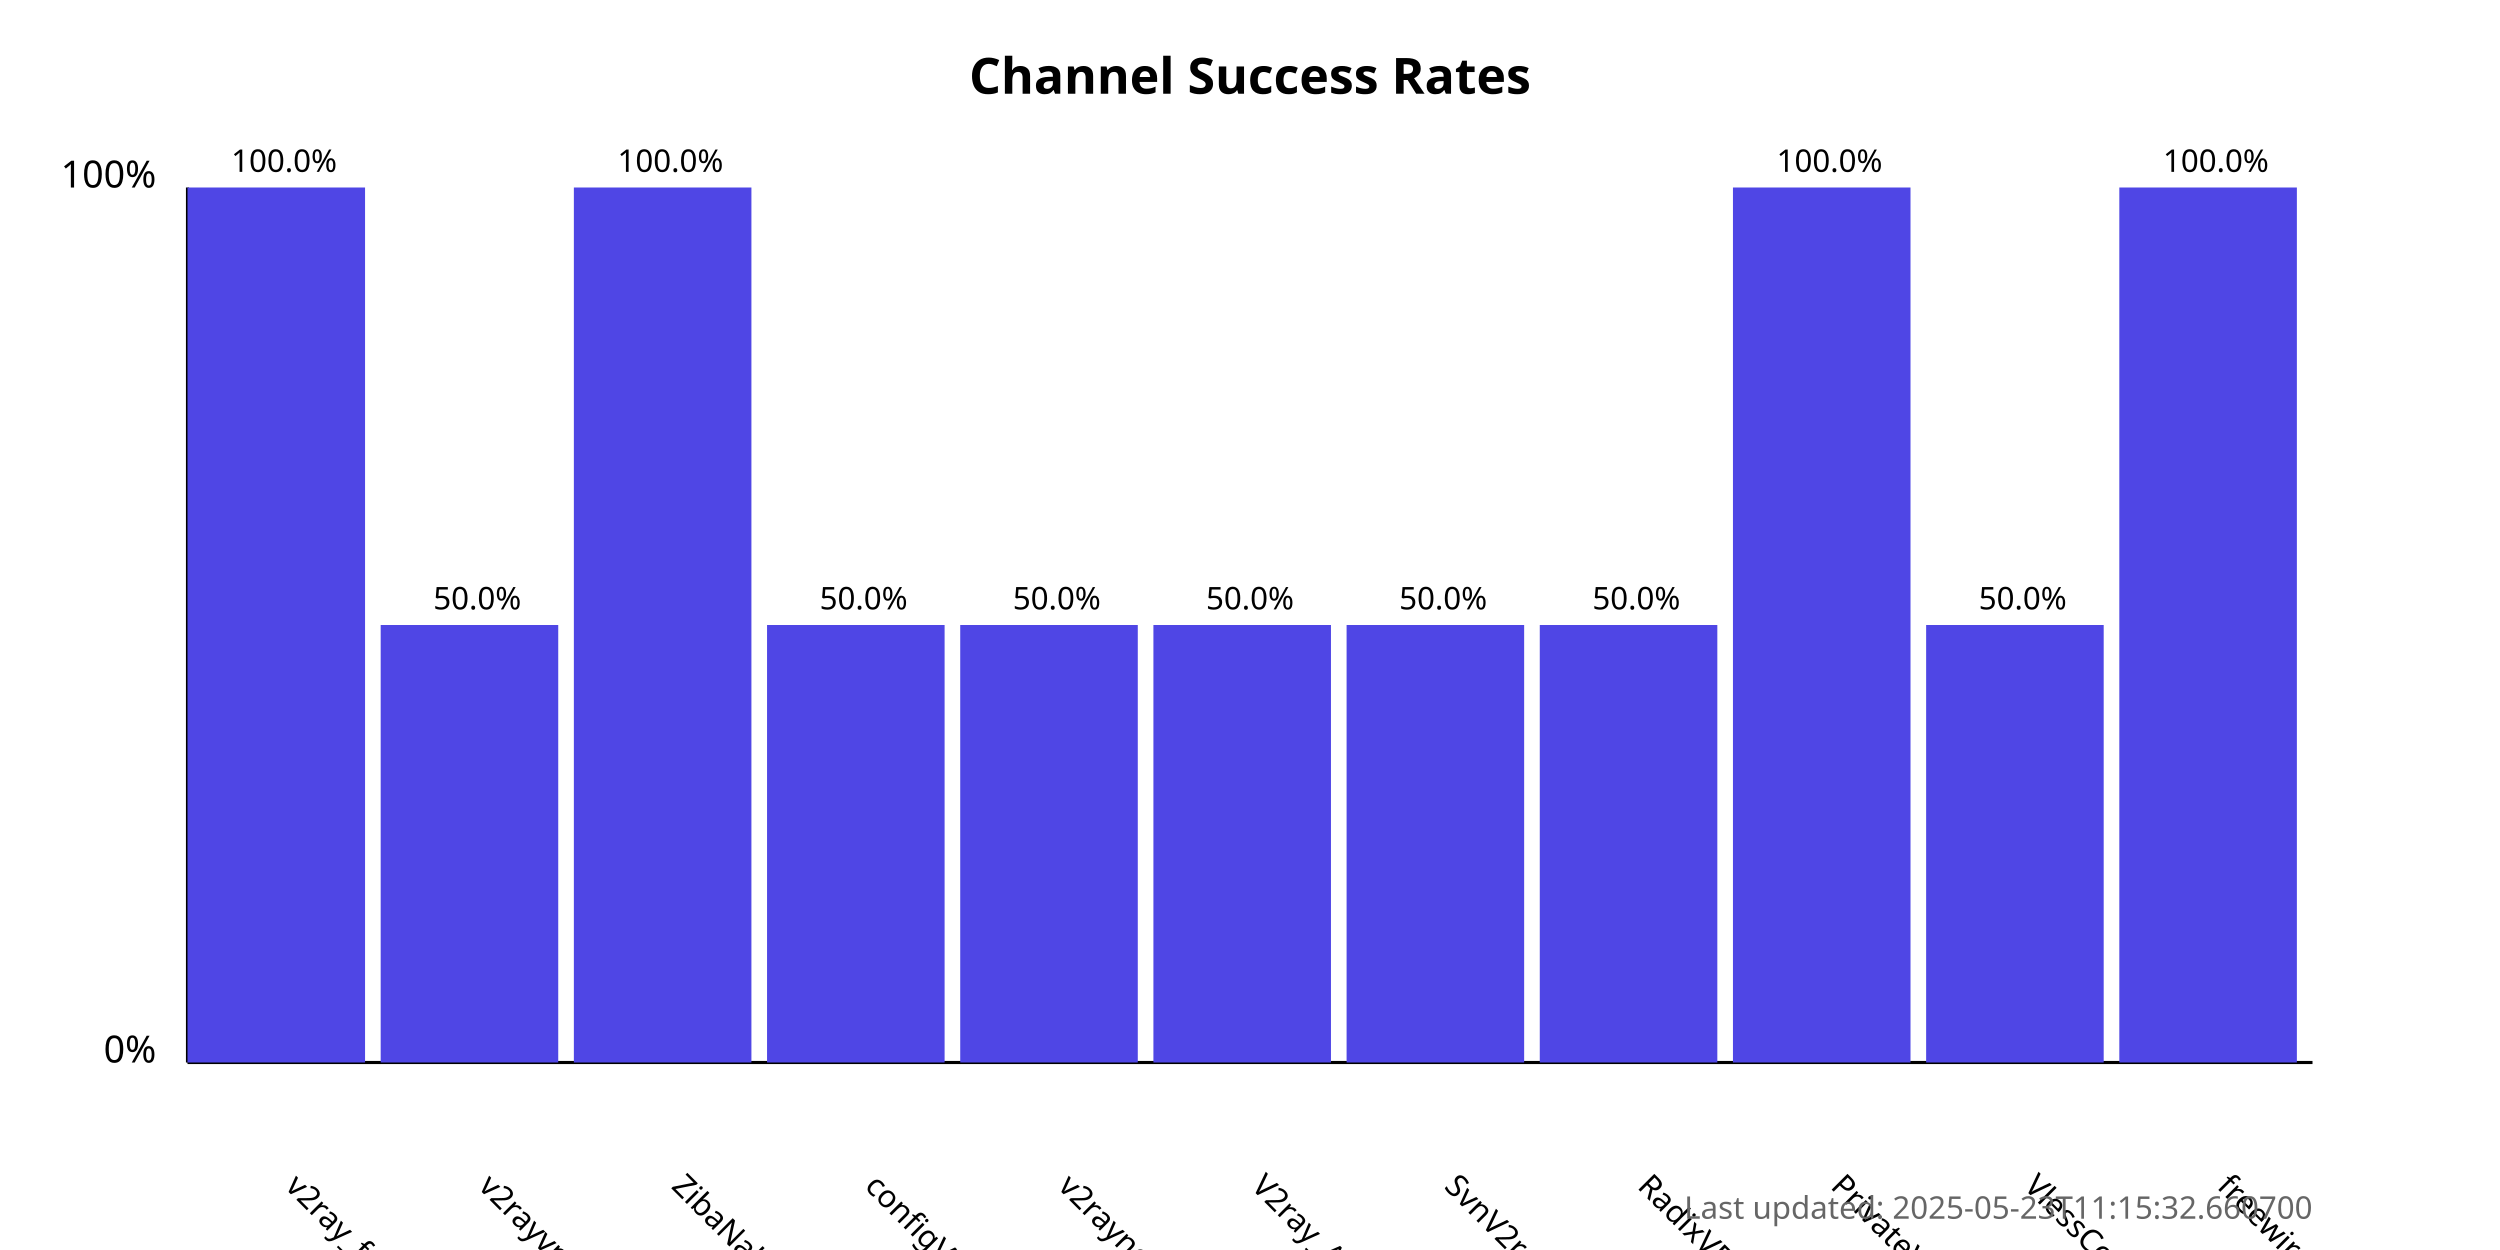
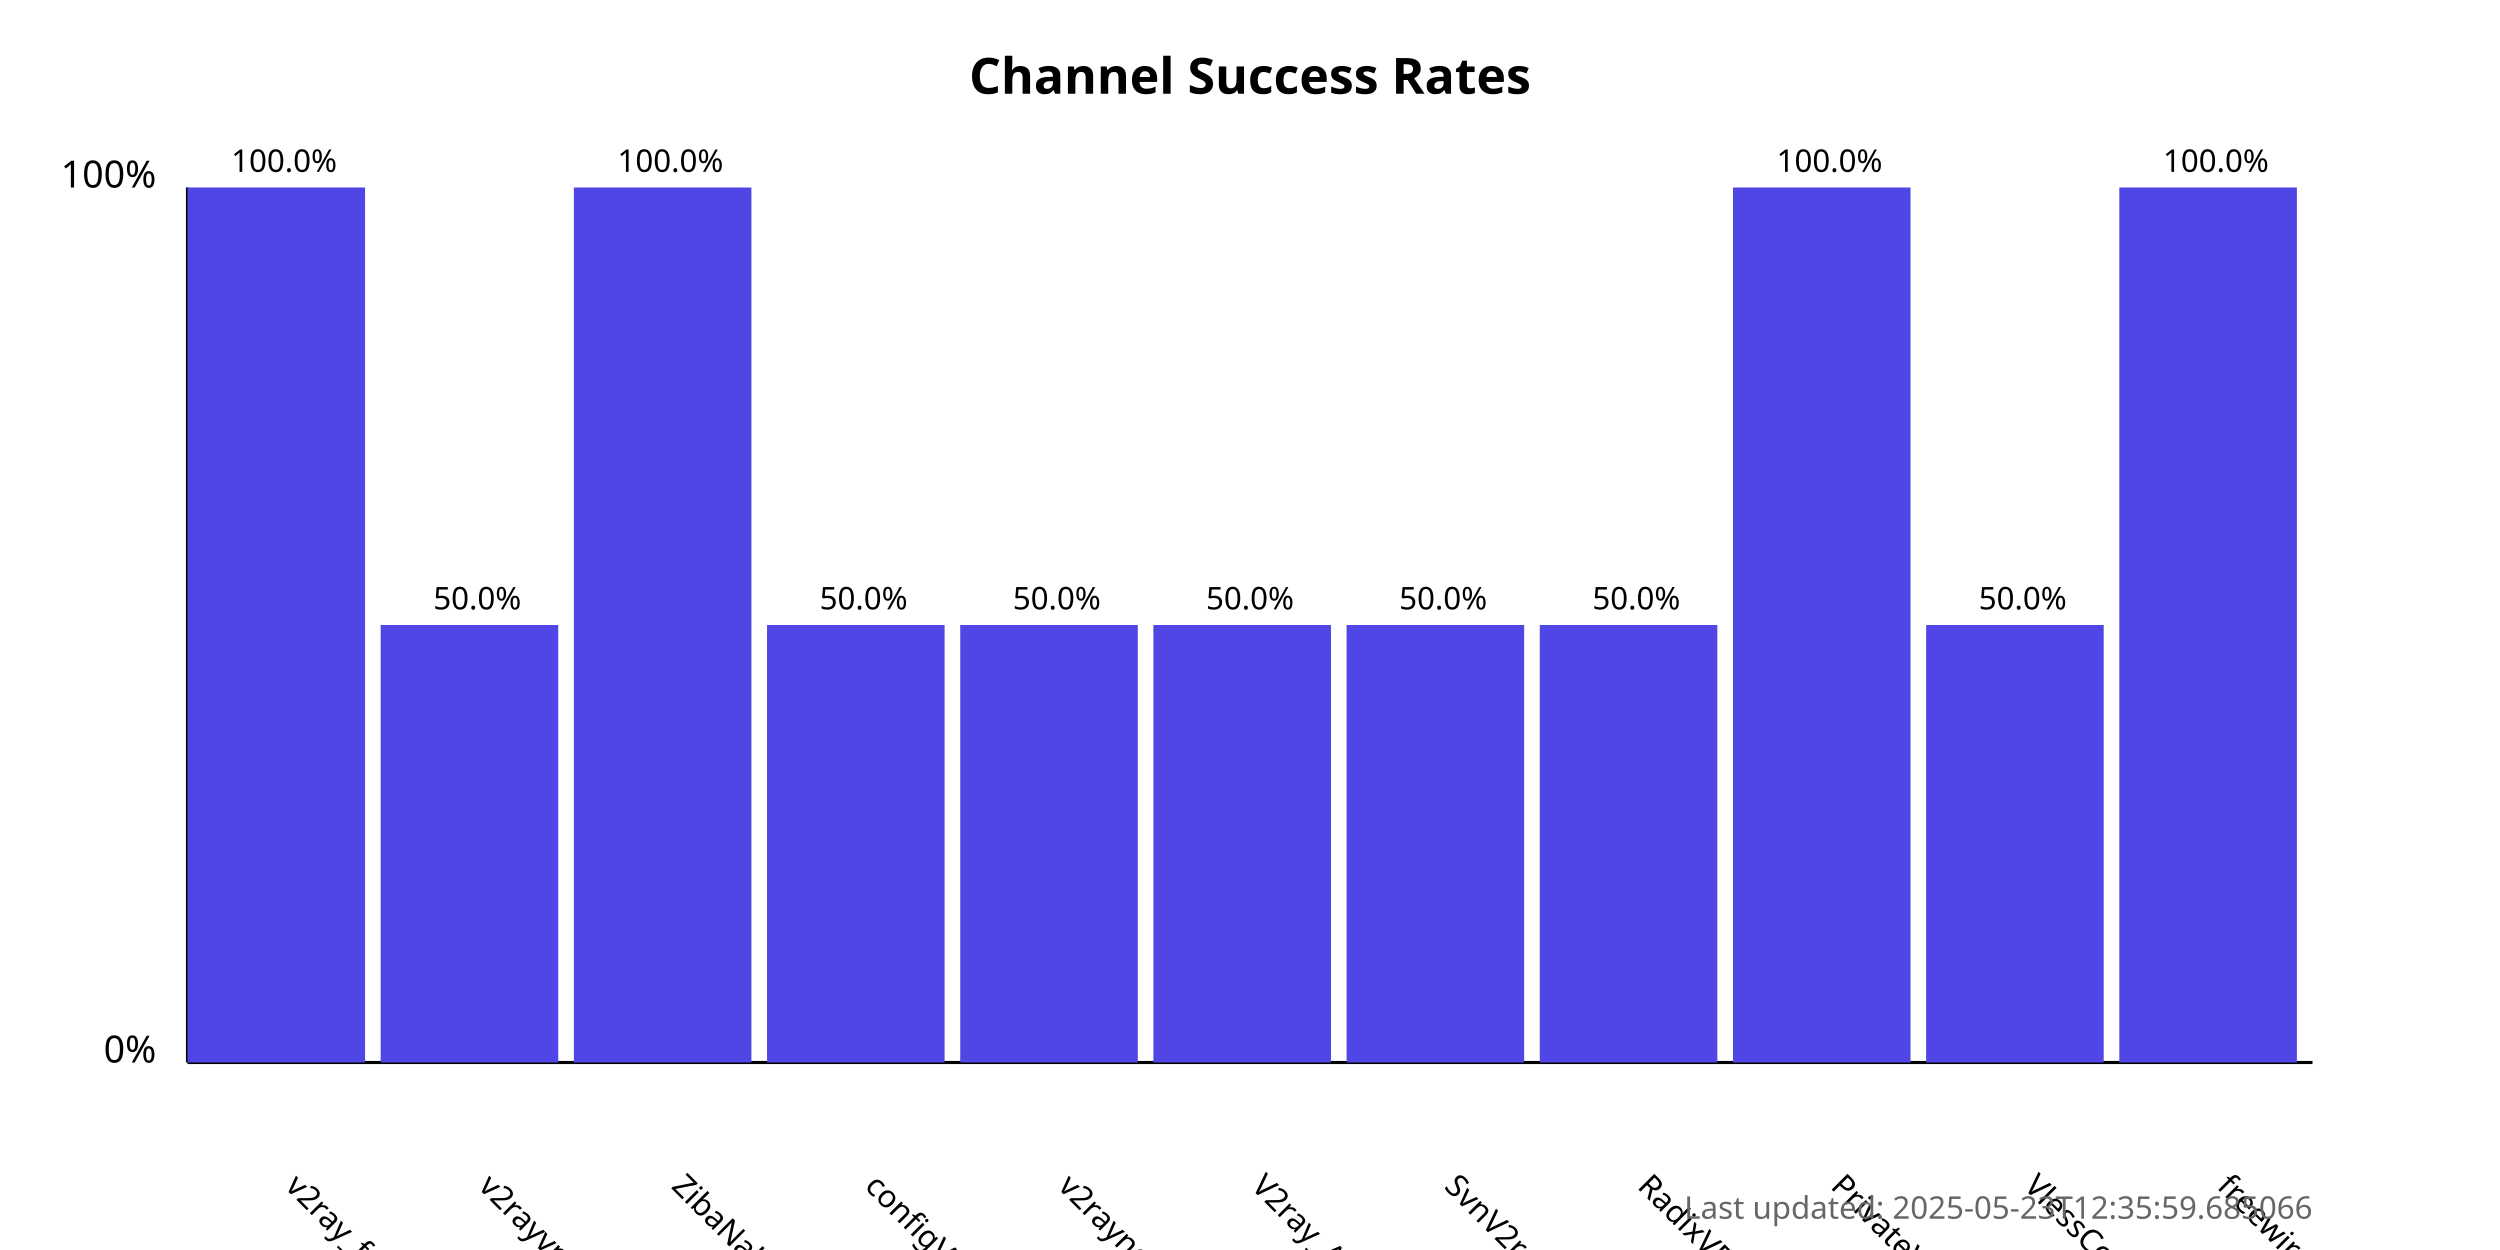
<svg xmlns="http://www.w3.org/2000/svg" width="800" height="400">
  <style>
            .chart-title { font: bold 16px sans-serif; }
            .axis-label { font: 12px sans-serif; }
            .tick-label { font: 10px sans-serif; }
            .bar { fill: #4f46e5; }
            .bar:hover { fill: #6366f1; }
            .timestamp { font: 10px sans-serif; fill: #666; }
        </style>
  <text x="400.0" y="30" text-anchor="middle" class="chart-title">
            Channel Success Rates
        </text>
  <line x1="60" y1="340" x2="60" y2="60" stroke="black" stroke-width="1" />
  <line x1="60" y1="340" x2="740" y2="340" stroke="black" stroke-width="1" />
  <text x="50" y="340" text-anchor="end" class="axis-label">0%</text>
  <text x="50" y="60" text-anchor="end" class="axis-label">100%</text>
  <g>
    <rect x="60" y="60.0" width="56.818" height="280.0" class="bar" />
    <text x="90.909" y="380" transform="rotate(45, 90.90909, 380)" text-anchor="start" class="tick-label">
                v2ray_free_conf
            </text>
    <text x="90.909" y="55.0" text-anchor="middle" class="tick-label">
                100.0%
            </text>
  </g>
  <g>
    <rect x="121.818" y="200.0" width="56.818" height="140.0" class="bar" />
    <text x="152.727" y="380" transform="rotate(45, 152.7273, 380)" text-anchor="start" class="tick-label">
                v2rayvpno
            </text>
    <text x="152.727" y="195.0" text-anchor="middle" class="tick-label">
                50.0%
            </text>
  </g>
  <g>
    <rect x="183.636" y="60.0" width="56.818" height="280.0" class="bar" />
    <text x="214.545" y="380" transform="rotate(45, 214.5455, 380)" text-anchor="start" class="tick-label">
                ZibaNabz
            </text>
    <text x="214.545" y="55.0" text-anchor="middle" class="tick-label">
                100.0%
            </text>
  </g>
  <g>
    <rect x="245.455" y="200.0" width="56.818" height="140.0" class="bar" />
    <text x="276.364" y="380" transform="rotate(45, 276.3636, 380)" text-anchor="start" class="tick-label">
                configV2rayForFree
            </text>
    <text x="276.364" y="195.0" text-anchor="middle" class="tick-label">
                50.0%
            </text>
  </g>
  <g>
    <rect x="307.273" y="200.0" width="56.818" height="140.0" class="bar" />
    <text x="338.182" y="380" transform="rotate(45, 338.1818, 380)" text-anchor="start" class="tick-label">
                v2rayngvpn
            </text>
    <text x="338.182" y="195.0" text-anchor="middle" class="tick-label">
                50.0%
            </text>
  </g>
  <g>
    <rect x="369.091" y="200.0" width="56.818" height="140.0" class="bar" />
    <text x="400.0" y="380" transform="rotate(45, 400.0, 380)" text-anchor="start" class="tick-label">
                V2ray_Alpha
            </text>
    <text x="400.0" y="195.0" text-anchor="middle" class="tick-label">
                50.0%
            </text>
  </g>
  <g>
    <rect x="430.909" y="200.0" width="56.818" height="140.0" class="bar" />
    <text x="461.818" y="380" transform="rotate(45, 461.8182, 380)" text-anchor="start" class="tick-label">
                SvnV2ray
            </text>
    <text x="461.818" y="195.0" text-anchor="middle" class="tick-label">
                50.0%
            </text>
  </g>
  <g>
    <rect x="492.727" y="200.0" width="56.818" height="140.0" class="bar" />
    <text x="523.636" y="380" transform="rotate(45, 523.6364, 380)" text-anchor="start" class="tick-label">
                RadixVPN
            </text>
    <text x="523.636" y="195.0" text-anchor="middle" class="tick-label">
                50.0%
            </text>
  </g>
  <g>
    <rect x="554.545" y="60.0" width="56.818" height="280.0" class="bar" />
    <text x="585.455" y="380" transform="rotate(45, 585.4545, 380)" text-anchor="start" class="tick-label">
                PrivateVPNs
            </text>
    <text x="585.455" y="55.0" text-anchor="middle" class="tick-label">
                100.0%
            </text>
  </g>
  <g>
    <rect x="616.364" y="200.0" width="56.818" height="140.0" class="bar" />
    <text x="647.273" y="380" transform="rotate(45, 647.2727, 380)" text-anchor="start" class="tick-label">
                VlessConfig
            </text>
    <text x="647.273" y="195.0" text-anchor="middle" class="tick-label">
                50.0%
            </text>
  </g>
  <g>
    <rect x="678.182" y="60.0" width="56.818" height="280.0" class="bar" />
    <text x="709.091" y="380" transform="rotate(45, 709.0909, 380)" text-anchor="start" class="tick-label">
                freewireguard
            </text>
    <text x="709.091" y="55.0" text-anchor="middle" class="tick-label">
                100.0%
            </text>
  </g>
  <text x="740" y="390" text-anchor="end" class="timestamp">
-             Last updated: 2025-05-23T11:15:32.660700
+             Last updated: 2025-05-23T12:35:59.685066
        </text>
</svg>
